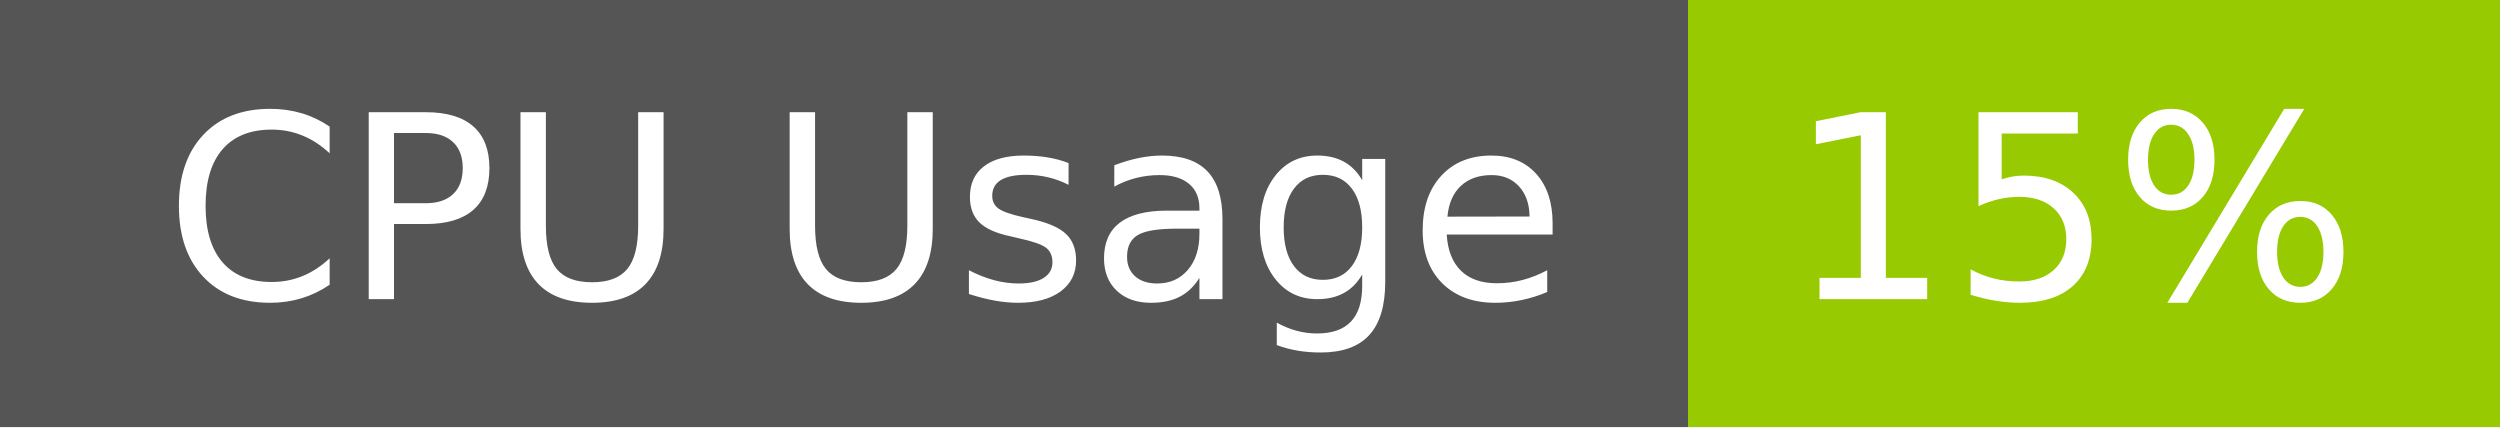
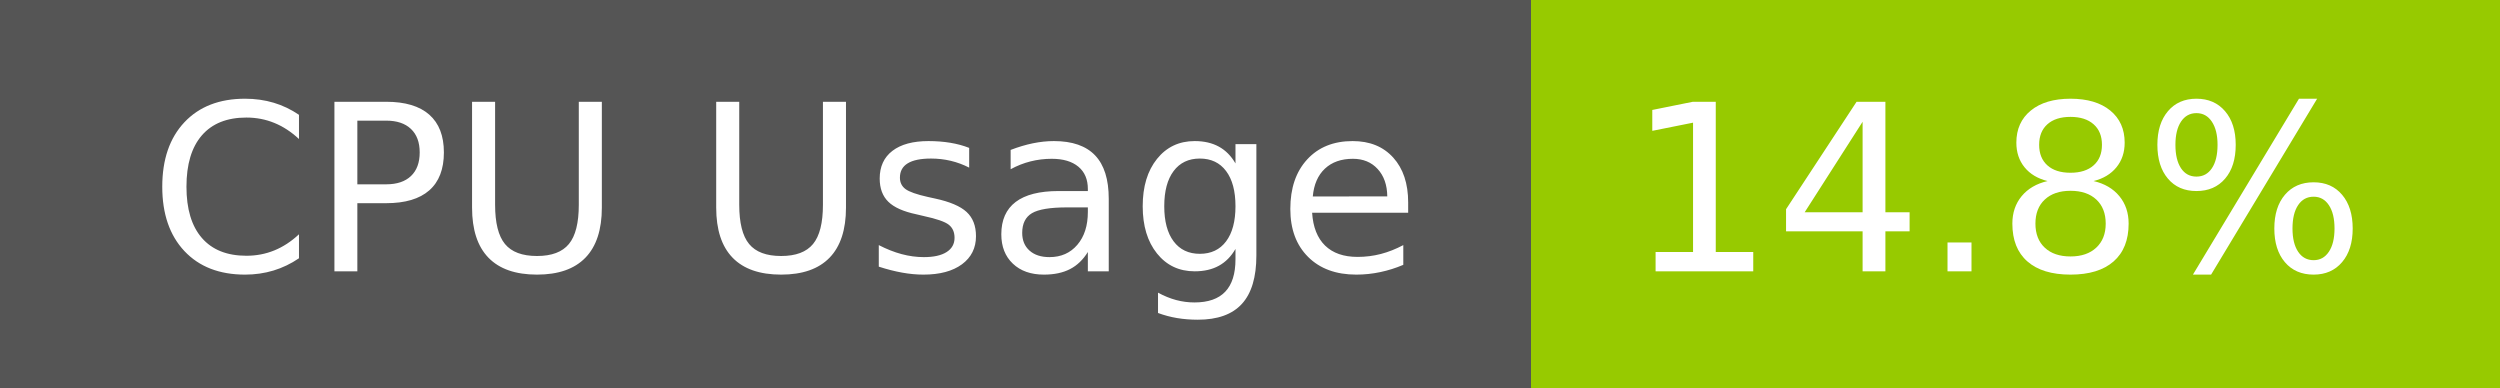
- <svg xmlns="http://www.w3.org/2000/svg" width="117" height="20" role="img" aria-label="CPU Usage: 15%">
+ <svg xmlns="http://www.w3.org/2000/svg" width="129" height="20" role="img" aria-label="CPU Usage: 14.8%">
  <g shape-rendering="crispEdges">
    <rect width="79" height="20" fill="#555" />
-     <rect x="79" width="38" height="20" fill="#97ca00" />
+     <rect x="79" width="50" height="20" fill="#97ca00" />
  </g>
  <g fill="#fff" text-anchor="middle" font-family="Verdana,Geneva,DejaVu Sans,sans-serif" text-rendering="geometricPrecision" font-size="120">
    <text x="405" y="140" transform="scale(.1)" fill="#fff" textLength="665">CPU Usage</text>
-     <text x="970" y="140" transform="scale(.1)" fill="#fff" textLength="276">15%</text>
+     <text x="1030" y="140" transform="scale(.1)" fill="#fff" textLength="390">14.8%</text>
  </g>
</svg>
